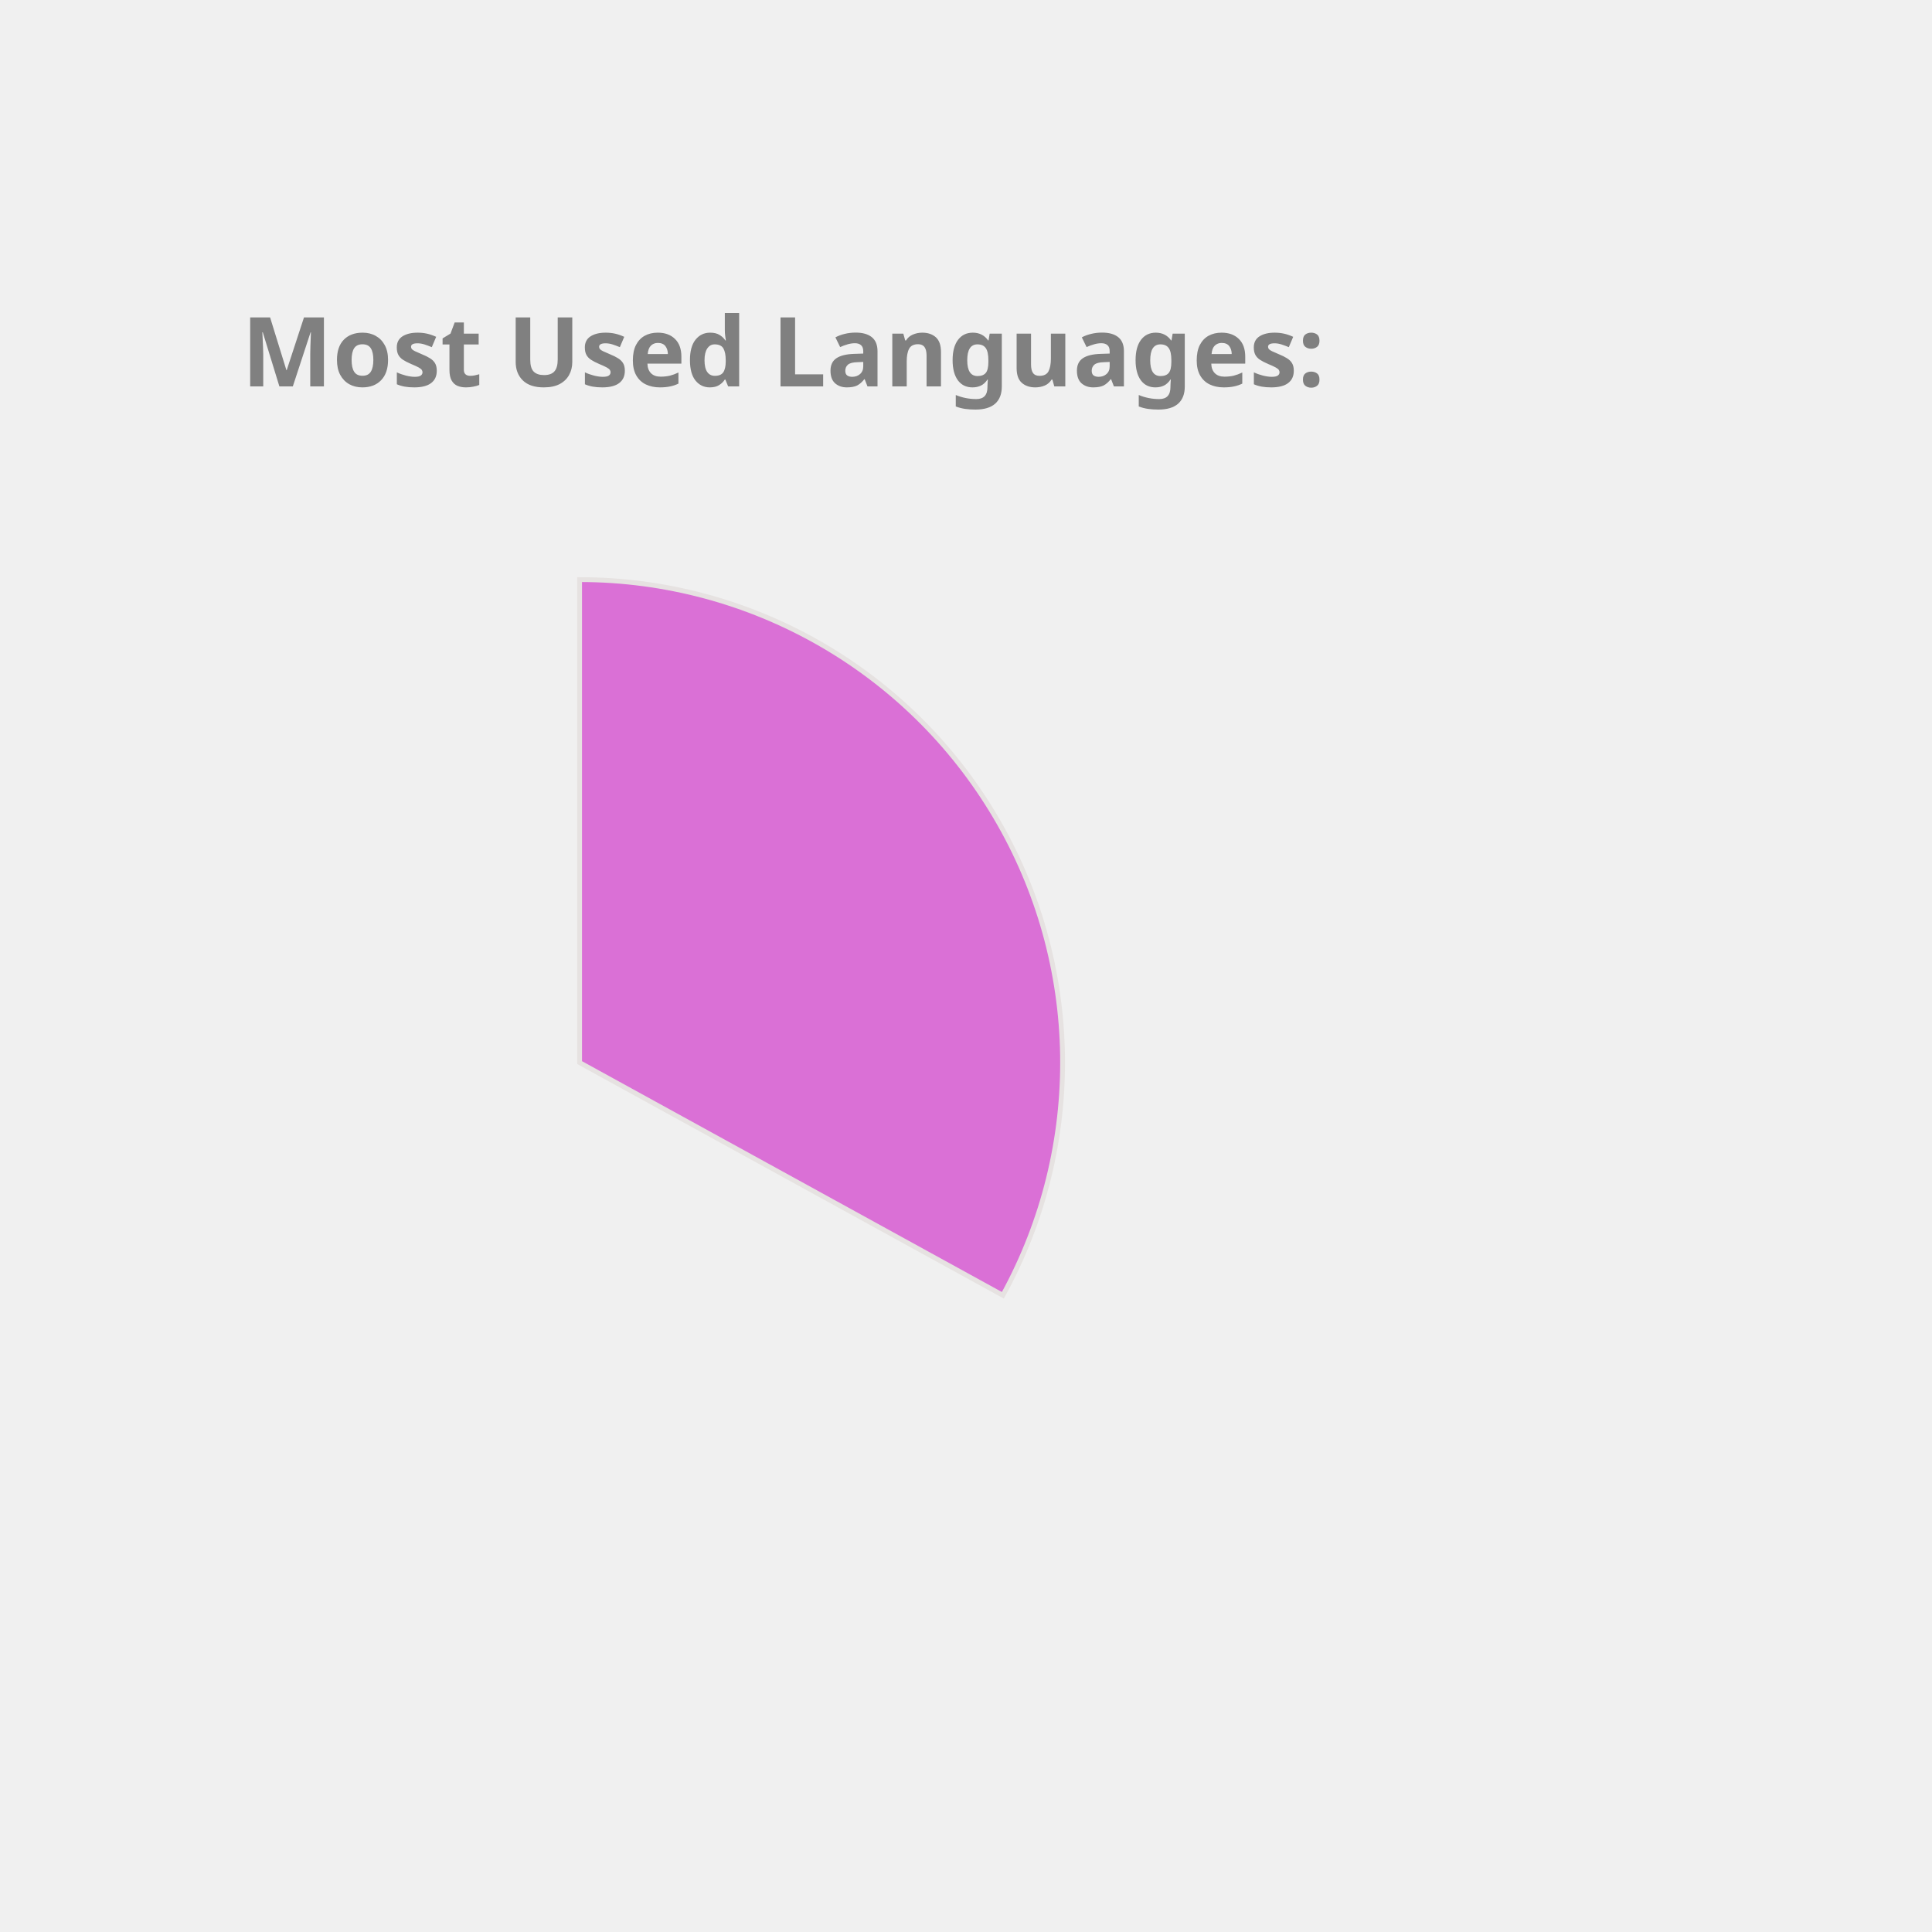
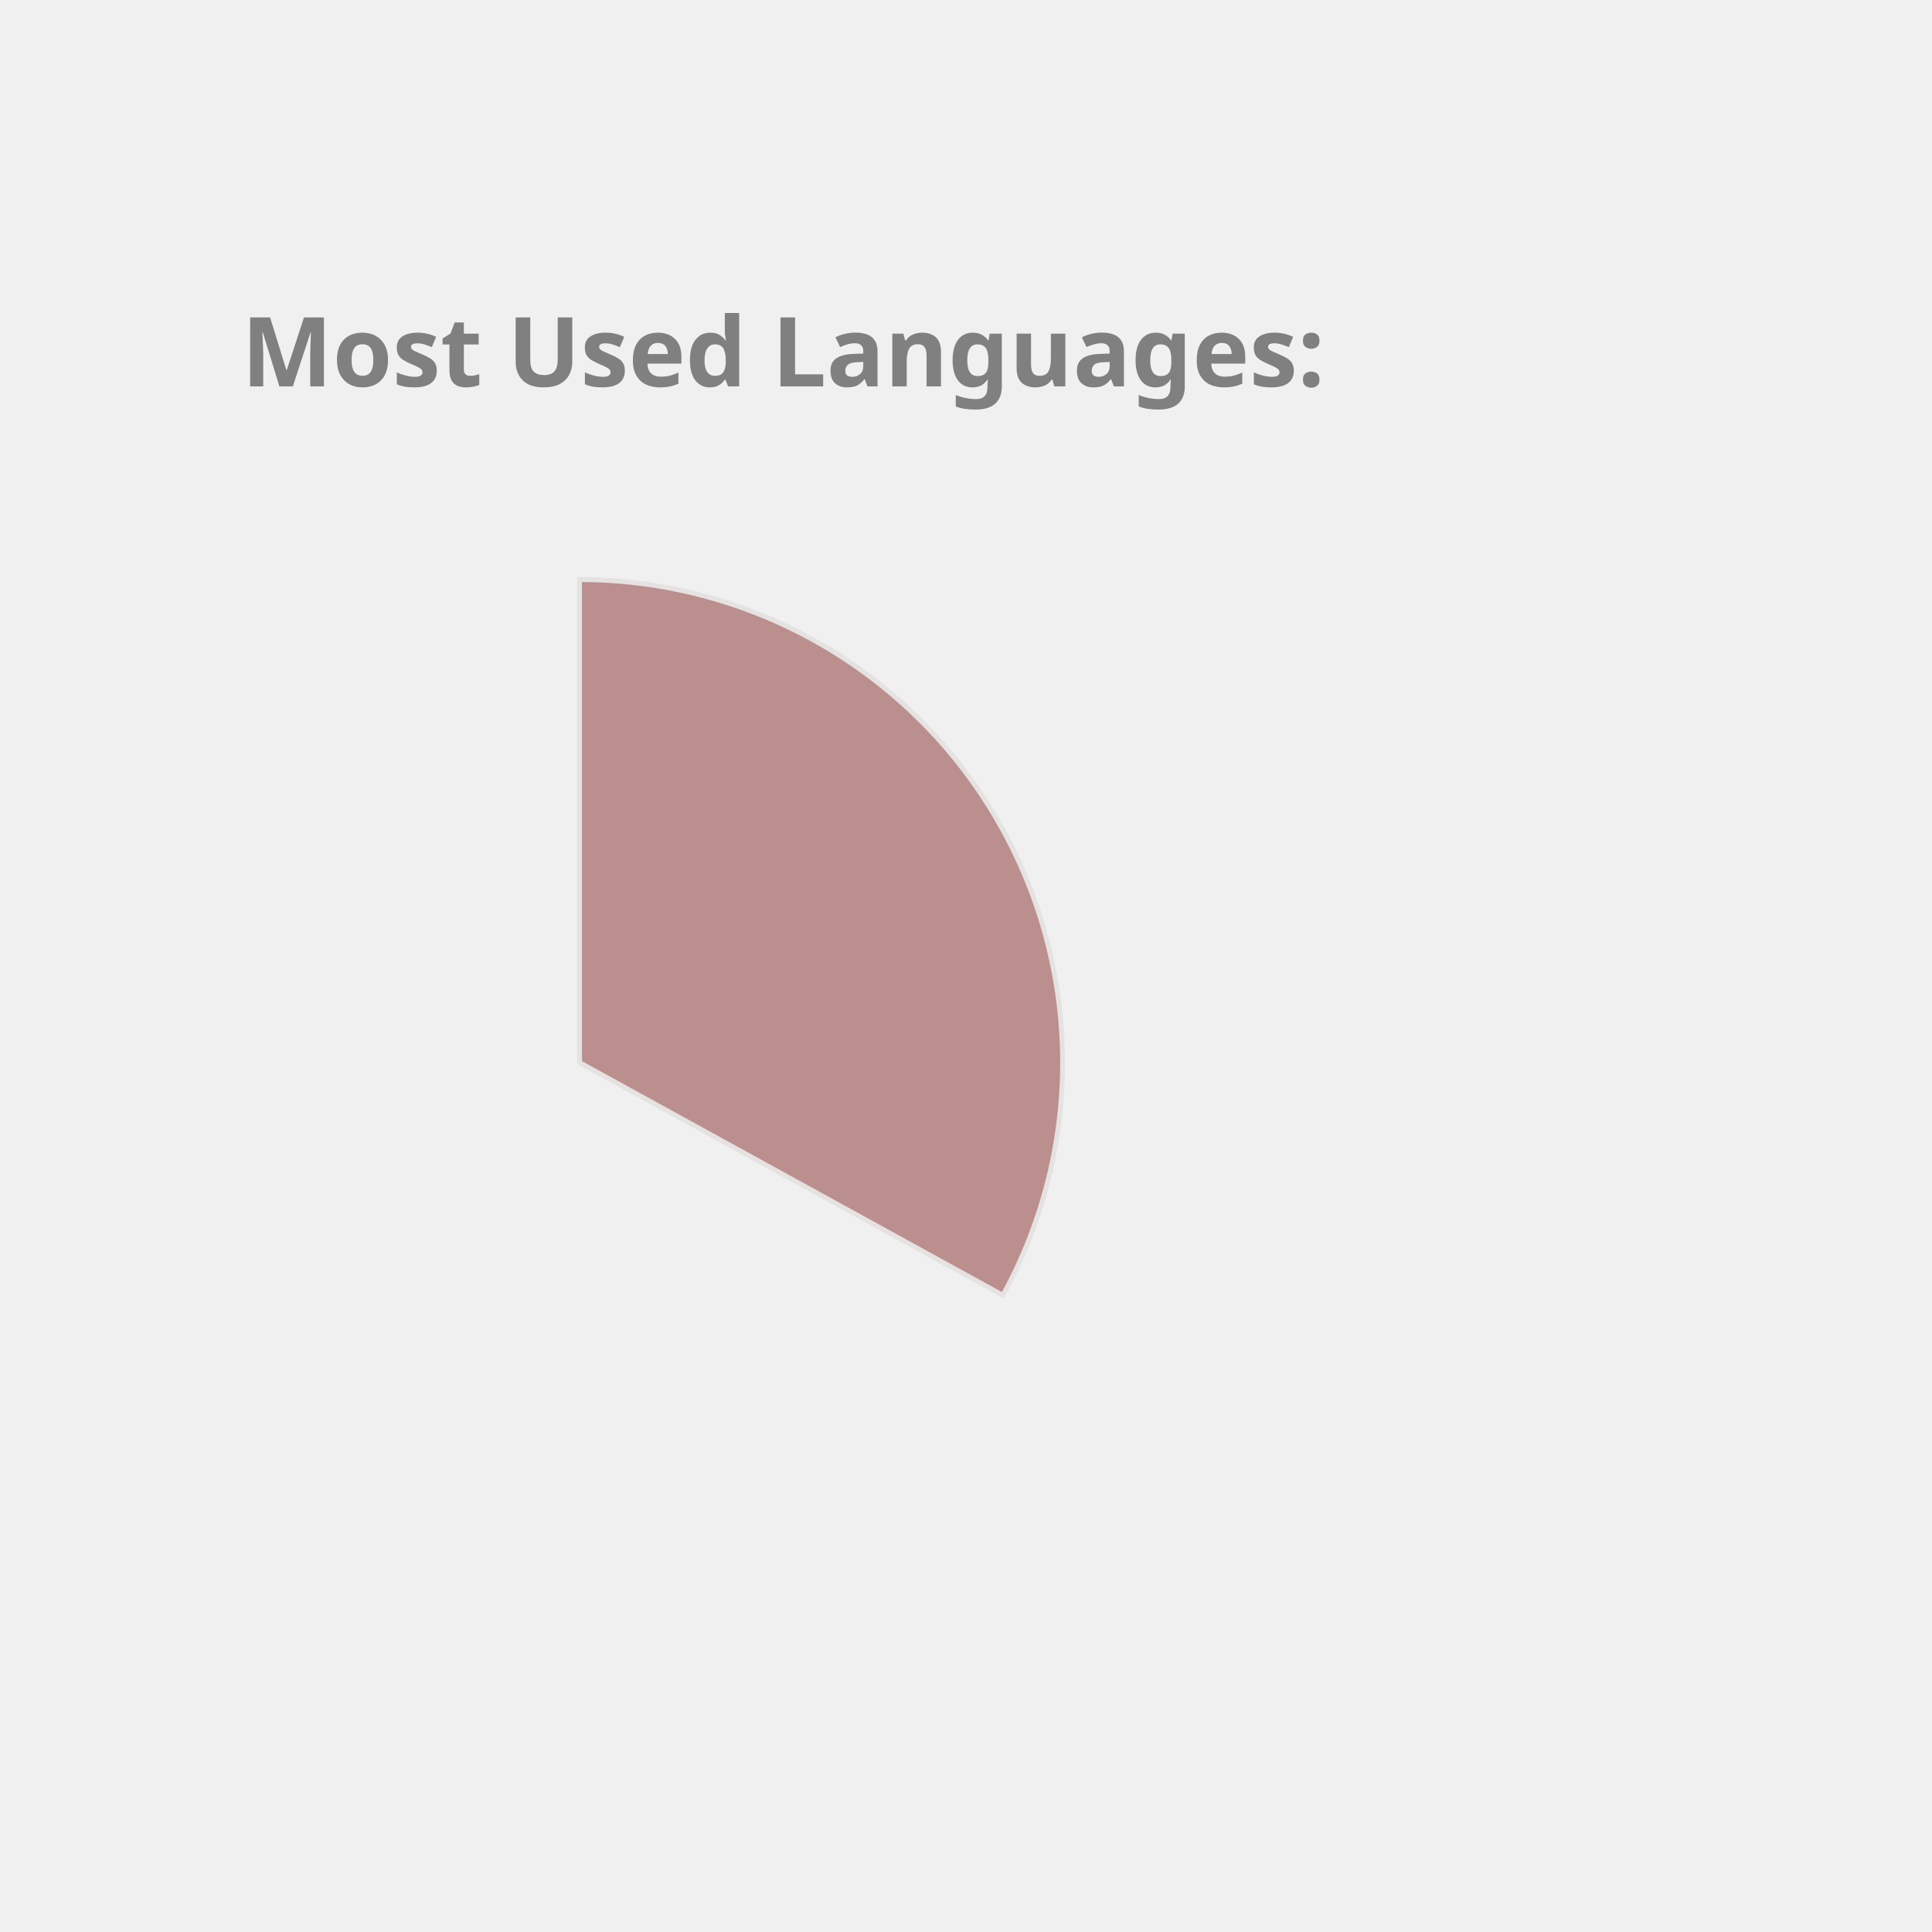
<svg xmlns="http://www.w3.org/2000/svg" height="350px" width="350px" viewBox="0 0 400 400">
  <style> 
        .label {
                font: bold 20px sans-serif;
                color: #404040;
                -webkit-text-stroke: 1px white;
        }

        path {
                stroke: #E6E2E1;
                stroke-width: 1px;
                transform: translate(60px, 100px);
        }

        .path_1 {
                animation: fadeIn 5s linear forwards;
        }

        .path_2 {
                transform: scale(0);
                animation: fadeIn 5s linear forwards 5s;
        }


        
        .path_3 {
                transform: scale(0);
                animation: fadeIn 5s linear forwards 10s;
        }


        .path_4 {
                transform: scale(0);
                animation: fadeIn 5s linear forwards 15s;
        }

        .path_5 {
                transform: scale(0);
                animation: fadeIn 5s linear forwards 20s;
        }

        .path_6 {
                transform: scale(0);
                animation: fadeIn 5s linear forwards 25s;
        }

        .path_7 {
                transform: scale(0);
                animation: fadeIn 5s linear forwards 30s;
        }

        .path_8 {
                transform: scale(0);
                animation: fadeIn 5s linear forwards 35s;
        }

        .path_9 {
                transform: scale(0);
                animation: fadeIn 5s linear forwards 40s;
        }

        .path_10 {
                transform: scale(0);
                animation: fadeIn 5s linear forwards 45s;
        }

        @keyframes fadeIn {
                0% {                        
                        transform: translate(250px, 300px) rotate(0deg) scale(0);
                        
                }
                50% {
                        transform: translate(150px, 220px) rotate(180deg) scale(0.5);
                        
                }
                
                100% {
                        transform: translate(60px, 120px) rotate(360deg) scale(1);
                        
                }
        }
        .txt_1 {
                opacity: 0;
                animation: txtShow 5s linear forwards 0s;
        }

        .txt_2 {
                opacity: 0;
                animation: txtShow 5s linear forwards 5s;
        }

        .txt_3 {
                opacity: 0;
                animation: txtShow 5s linear forwards 10s;
        }

        .txt_4 {
                opacity: 0;
                animation: txtShow 5s linear forwards 15s;
        }

        .txt_5 {
                opacity: 0;
                animation: txtShow 5s linear forwards 20s;
        }

        .txt_6 {
                opacity: 0;
                animation: txtShow 5s linear forwards 25s;
        }

        .txt_7 {
                opacity: 0;
                animation: txtShow 5s linear forwards 30s;
        }

        .txt_8 {
                opacity: 0;
                animation: txtShow 5s linear forwards 35s;
        }

        .txt_9 {
                opacity: 0;
                animation: txtShow 5s linear forwards 40s;
        }

        .txt_10 {
                opacity: 0;
                animation: txtShow 5s linear forwards 45s;
        }

        @keyframes txtShow {
                0% {                        
                        opacity: 0;
                        transform: translate(0px, 0px) scale(0);
                }
                100% {
                        opacity: 1;
                        transform: translate(0px, 0px) scale(1);
                        
                }
        }
</style>
-   <path class="path_1" d="M 60,120 L 60,20 A 100,100 0 0 1 147.631,168.175 Z" fill="Orchid" stroke="#fff" stroke-width="2" />
-   <text class="txt_1" x="260" y="150" fill="Orchid" stroke="Orchid" stroke-width="1">C++</text>
-   <path class="path_2" d="M 60,120 L 147.631,168.175 A 100,100 0 0 1 8.018,205.428 Z" fill="RoyalBlue" stroke="#fff" stroke-width="2" />
-   <text class="txt_2" x="260" y="170" fill="RoyalBlue" stroke="RoyalBlue" stroke-width="1">JavaScript</text>
-   <path class="path_3" d="M 60,120 L 8.018,205.428 A 100,100 0 0 1 -39.667,128.159 Z" fill="RosyBrown" stroke="#fff" stroke-width="2" />
-   <text class="txt_3" x="260" y="190" fill="RosyBrown" stroke="RosyBrown" stroke-width="1">Jupyter Notebook</text>
-   <path class="path_4" d="M 60,120 L -39.667,128.159 A 100,100 0 0 1 -6.131,44.989 Z" fill="Pink" stroke="#fff" stroke-width="2" />
-   <text class="txt_4" x="260" y="210" fill="Pink" stroke="Pink" stroke-width="1">Java</text>
-   <path class="path_5" d="M 60,120 L -6.131,44.989 A 100,100 0 0 1 38.186,22.408 Z" fill="LightSeaGreen" stroke="#fff" stroke-width="2" />
-   <text class="txt_5" x="260" y="230" fill="LightSeaGreen" stroke="LightSeaGreen" stroke-width="1">HTML</text>
+   <path class="path_1" d="M 60,120 L 60,20 A 100,100 0 0 1 147.631,168.175 Z" fill="RosyBrown" stroke="#fff" stroke-width="2" />
+   <text class="txt_1" x="260" y="150" fill="RosyBrown" stroke="RosyBrown" stroke-width="1">C++</text>
+   <path class="path_2" d="M 60,120 L 147.631,168.175 A 100,100 0 0 1 8.018,205.428 Z" fill="Pink" stroke="#fff" stroke-width="2" />
+   <text class="txt_2" x="260" y="170" fill="Pink" stroke="Pink" stroke-width="1">JavaScript</text>
+   <path class="path_3" d="M 60,120 L 8.018,205.428 A 100,100 0 0 1 -39.667,128.159 Z" fill="Crimson" stroke="#fff" stroke-width="2" />
+   <text class="txt_3" x="260" y="190" fill="Crimson" stroke="Crimson" stroke-width="1">Jupyter Notebook</text>
+   <path class="path_4" d="M 60,120 L -39.667,128.159 A 100,100 0 0 1 -6.131,44.989 Z" fill="Orange" stroke="#fff" stroke-width="2" />
+   <text class="txt_4" x="260" y="210" fill="Orange" stroke="Orange" stroke-width="1">Java</text>
+   <path class="path_5" d="M 60,120 L -6.131,44.989 A 100,100 0 0 1 38.186,22.408 Z" fill="Salmon" stroke="#fff" stroke-width="2" />
+   <text class="txt_5" x="260" y="230" fill="Salmon" stroke="Salmon" stroke-width="1">HTML</text>
  <path class="path_6" d="M 60,120 L 38.186,22.408 A 100,100 0 0 1 55.603,20.097 Z" fill="DodgerBlue" stroke="#fff" stroke-width="2" />
  <text class="txt_6" x="260" y="250" fill="DodgerBlue" stroke="DodgerBlue" stroke-width="1">TypeScript</text>
-   <path class="path_7" d="M 60,120 L 55.603,20.097 A 100,100 0 0 1 60,20 Z" fill="Crimson" stroke="#fff" stroke-width="2" />
-   <text class="txt_7" x="260" y="270" fill="Crimson" stroke="Crimson" stroke-width="1">CSS</text>
+   <path class="path_7" d="M 60,120 L 55.603,20.097 A 100,100 0 0 1 60,20 Z" fill="Gold" stroke="#fff" stroke-width="2" />
+   <text class="txt_7" x="260" y="270" fill="Gold" stroke="Gold" stroke-width="1">CSS</text>
  <g class="label">
    <text x="50" y="80" fill="grey">Most Used Languages:</text>
  </g>
</svg>
